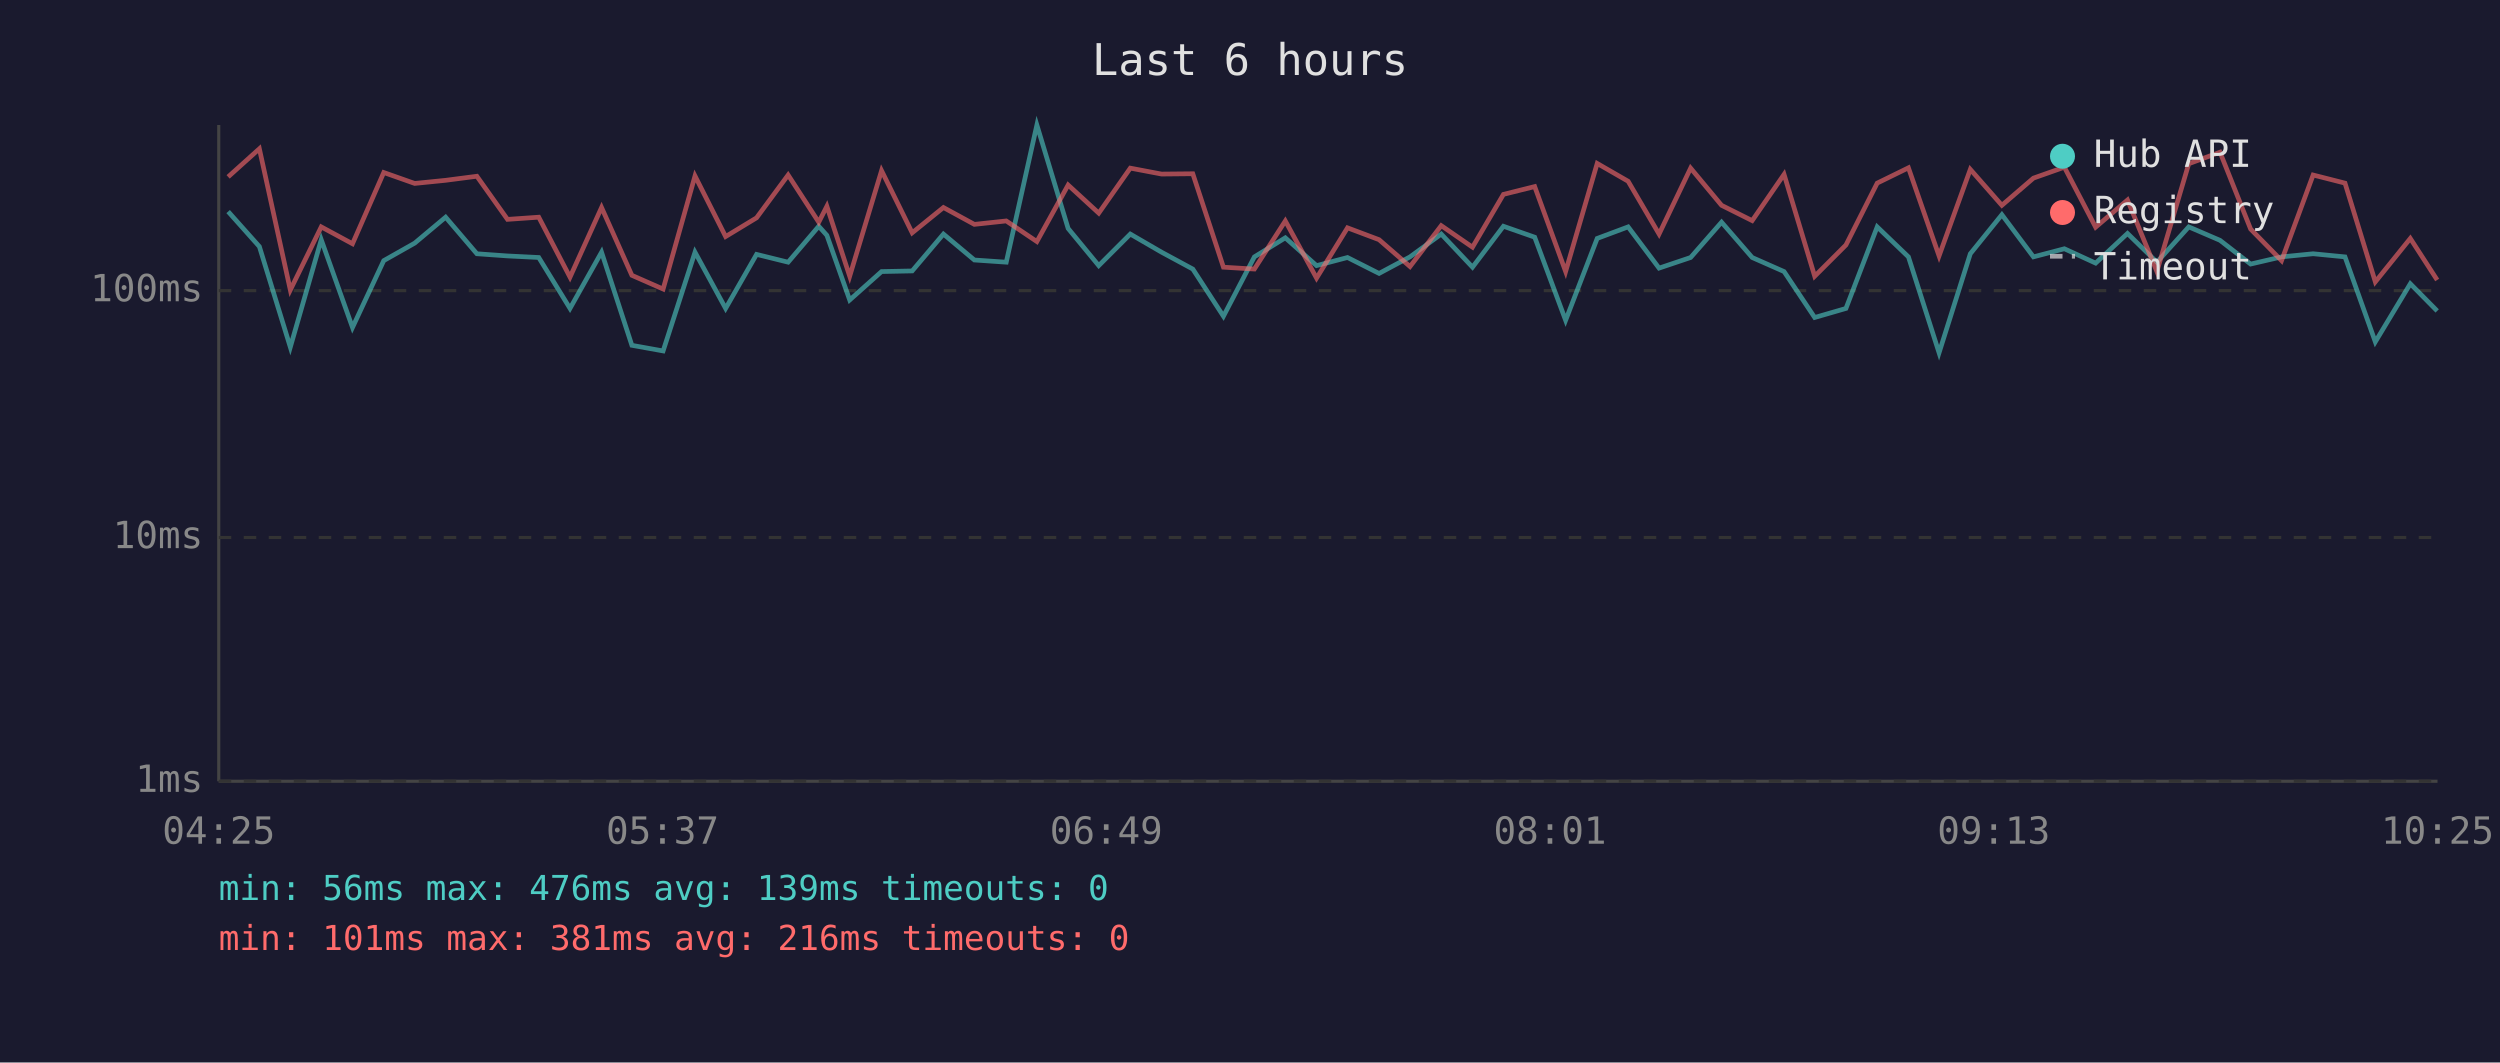
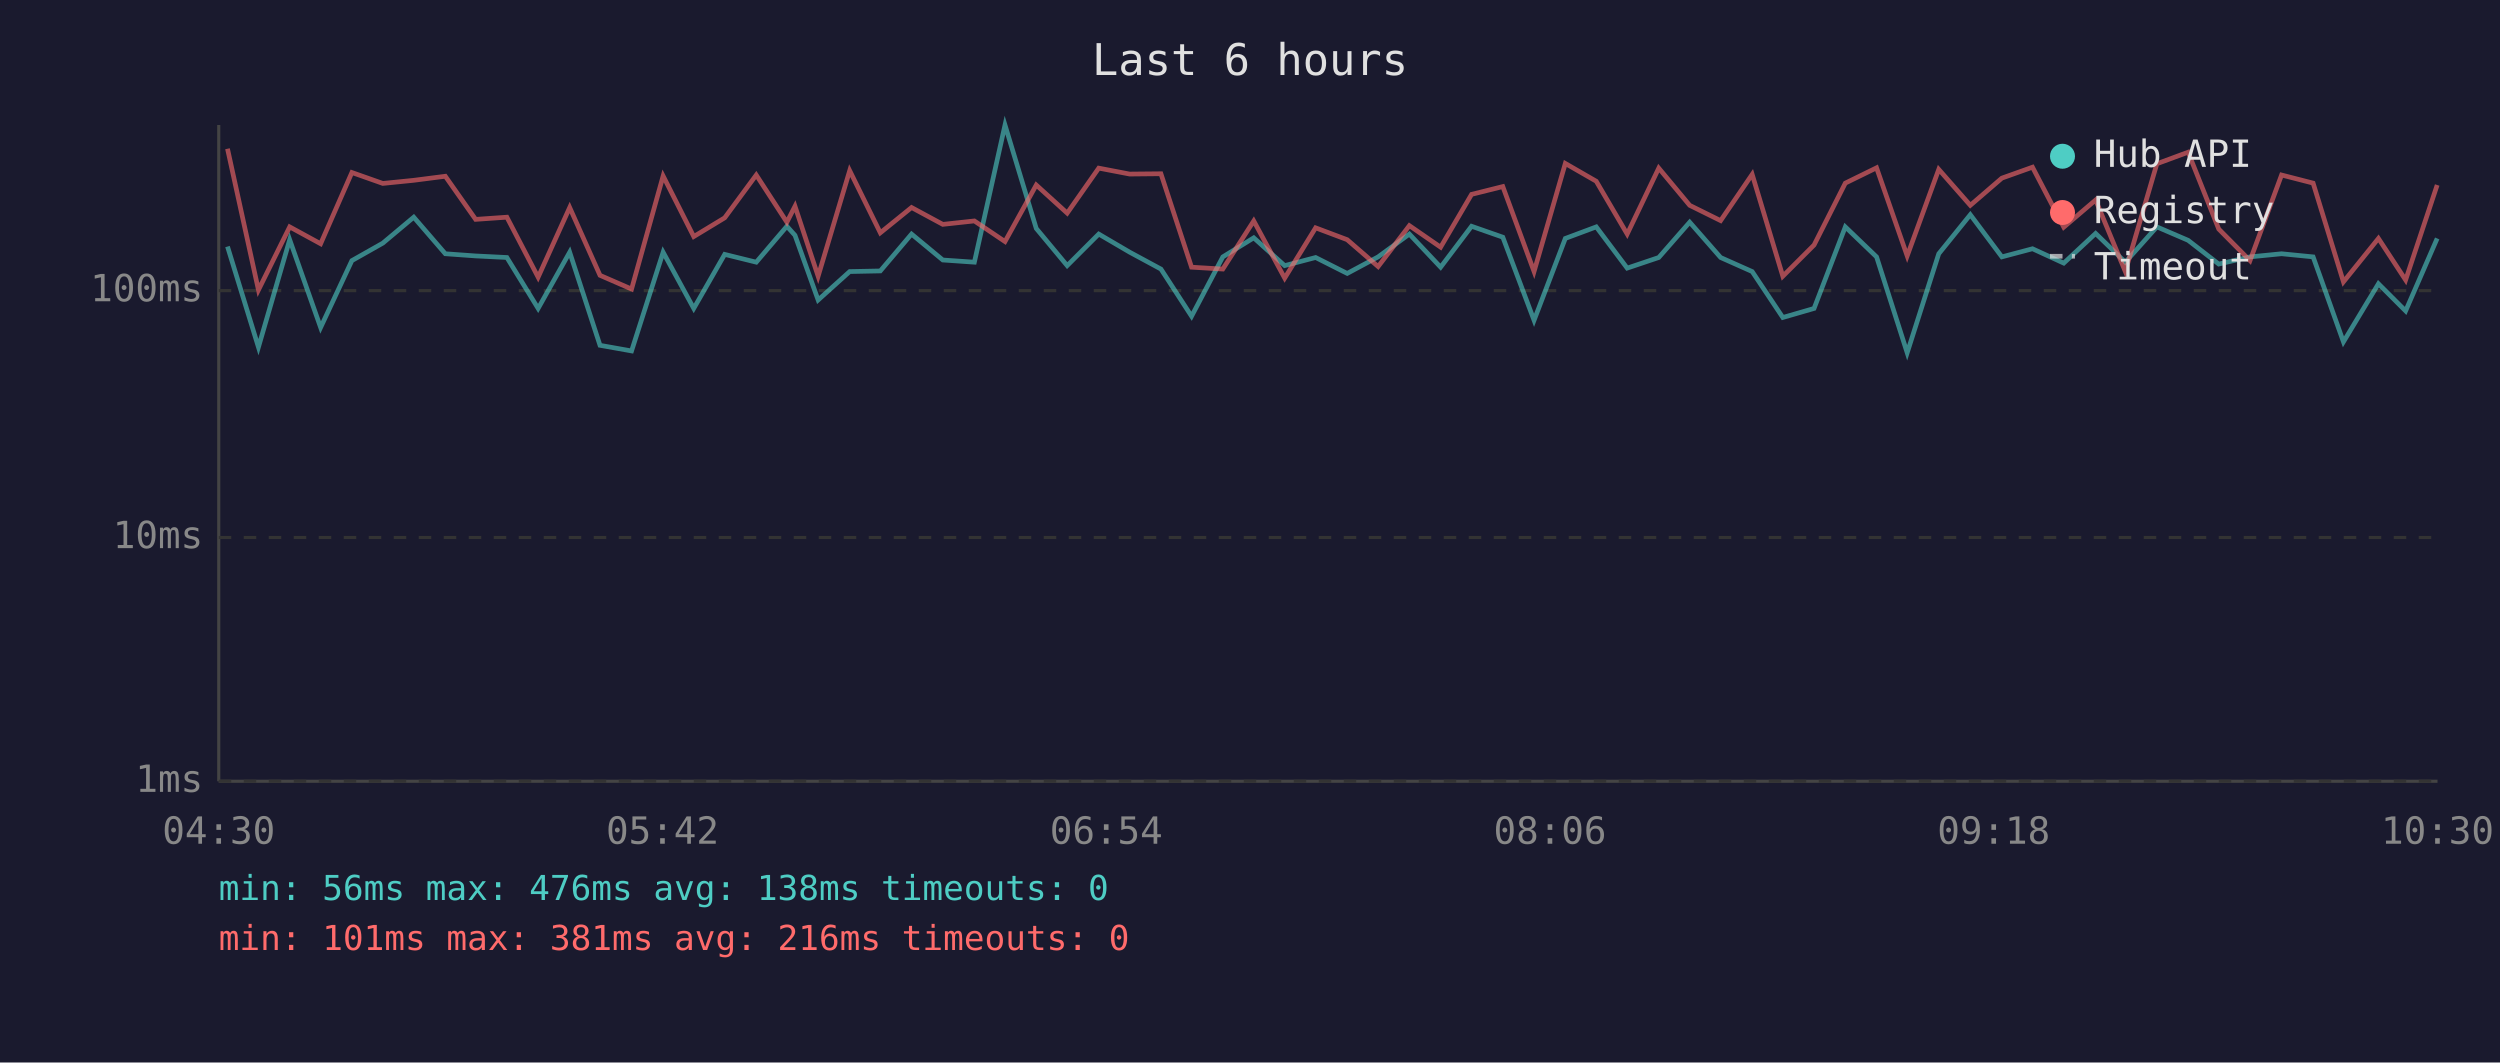
<svg xmlns="http://www.w3.org/2000/svg" viewBox="0 0 800 340" font-family="monospace" font-size="12">
  <rect width="800" height="340" fill="#1a1a2e" />
  <text x="400" y="24" fill="#e0e0e0" font-size="14" text-anchor="middle">Last 6 hours</text>
  <line x1="70" y1="40" x2="70" y2="250" stroke="#444" stroke-width="1" />
  <line x1="70" y1="250" x2="780" y2="250" stroke="#444" stroke-width="1" />
  <line x1="70" y1="250" x2="780" y2="250" stroke="#333" stroke-width="1" stroke-dasharray="4" />
  <text x="65" y="250" fill="#888" text-anchor="end" dominant-baseline="middle">1ms</text>
  <line x1="70" y1="172" x2="780" y2="172" stroke="#333" stroke-width="1" stroke-dasharray="4" />
  <text x="65" y="172" fill="#888" text-anchor="end" dominant-baseline="middle">10ms</text>
  <line x1="70" y1="93" x2="780" y2="93" stroke="#333" stroke-width="1" stroke-dasharray="4" />
  <text x="65" y="93" fill="#888" text-anchor="end" dominant-baseline="middle">100ms</text>
-   <text x="70" y="270" fill="#888" text-anchor="middle">04:25</text>
-   <text x="212" y="270" fill="#888" text-anchor="middle">05:37</text>
-   <text x="354" y="270" fill="#888" text-anchor="middle">06:49</text>
-   <text x="496" y="270" fill="#888" text-anchor="middle">08:01</text>
-   <text x="638" y="270" fill="#888" text-anchor="middle">09:13</text>
-   <text x="780" y="270" fill="#888" text-anchor="middle">10:25</text>
-   <polyline points="73.0,67.7 83.0,78.9 92.9,111.1 102.8,76.7 112.8,104.8 122.8,83.4 132.7,77.8 142.6,69.5 152.6,81.2 162.4,81.9 172.4,82.4 182.4,98.7 192.5,80.7 202.2,110.5 212.2,112.3 222.4,80.7 232.2,98.7 242.1,81.4 252.2,83.9 262.0,72.4 264.6,75.3 271.9,96.0 282.1,86.9 291.9,86.7 301.9,74.9 311.8,83.2 322.0,83.9 331.8,40.0 341.8,73.1 351.6,85.0 361.7,74.9 371.7,80.7 381.7,86.1 391.5,101.2 401.4,82.2 411.3,76.1 421.3,85.0 431.2,82.4 441.3,87.5 451.2,82.2 461.2,74.9 471.2,85.5 481.1,72.4 491.1,75.9 501.0,102.5 511.1,76.3 521.0,72.6 530.9,85.8 541.0,82.4 550.9,71.1 560.7,82.4 570.9,86.9 580.7,101.6 590.7,98.7 600.7,72.6 610.7,82.2 620.5,112.9 630.5,81.2 640.6,68.7 650.7,82.2 660.6,79.6 670.6,84.2 680.8,74.7 690.2,83.9 700.4,72.6 710.4,76.9 720.2,84.5 730.1,82.2 740.2,81.2 750.4,82.2 760.1,109.4 771.3,90.8 779.9,99.5" fill="none" stroke="#4ecdc4" stroke-width="1.5" opacity="0.6" />
-   <polyline points="73.0,56.6 83.0,47.6 92.9,92.8 102.8,72.6 112.8,78.0 122.8,55.2 132.7,58.7 142.6,57.7 152.6,56.4 162.4,70.2 172.4,69.5 182.4,88.7 192.5,66.4 202.2,88.1 212.2,92.5 222.4,56.3 232.2,75.7 242.1,69.7 252.2,56.0 262.0,71.1 264.6,66.0 271.9,88.4 282.1,54.6 291.9,74.5 301.9,66.4 311.8,71.8 322.0,70.7 331.8,77.3 341.8,59.2 351.6,68.2 361.7,53.8 371.7,55.7 381.7,55.6 391.5,85.5 401.4,86.1 411.3,70.7 421.3,89.0 431.2,72.9 441.3,76.7 451.2,85.3 461.2,72.2 471.2,79.1 481.1,62.2 491.1,59.7 501.0,86.9 511.1,52.3 521.0,58.0 530.9,74.9 541.0,53.8 550.9,65.7 560.7,70.6 570.9,55.8 580.7,88.4 590.7,78.4 600.7,58.6 610.7,53.7 620.5,81.9 630.5,54.2 640.6,65.7 650.7,57.0 660.6,53.5 670.6,72.7 680.8,64.0 690.2,86.9 700.4,52.4 710.4,48.7 720.2,73.3 730.1,83.4 740.2,56.0 750.4,58.6 760.1,90.2 771.3,76.3 779.9,89.6" fill="none" stroke="#ff6b6b" stroke-width="1.5" opacity="0.6" />
+   <text x="70" y="270" fill="#888" text-anchor="middle">04:30</text>
+   <text x="212" y="270" fill="#888" text-anchor="middle">05:42</text>
+   <text x="354" y="270" fill="#888" text-anchor="middle">06:54</text>
+   <text x="496" y="270" fill="#888" text-anchor="middle">08:06</text>
+   <text x="638" y="270" fill="#888" text-anchor="middle">09:18</text>
+   <text x="780" y="270" fill="#888" text-anchor="middle">10:30</text>
+   <polyline points="72.8,78.9 82.7,111.1 92.7,76.7 102.6,104.8 112.6,83.4 122.5,77.8 132.4,69.5 142.5,81.2 152.2,81.9 162.2,82.4 172.2,98.7 182.3,80.7 192.0,110.5 202.1,112.3 212.2,80.7 222.0,98.7 231.9,81.4 242.0,83.9 251.8,72.4 254.4,75.3 261.8,96.0 271.9,86.9 281.7,86.7 291.7,74.9 301.7,83.2 311.8,83.9 321.6,40.0 331.6,73.1 341.5,85.0 351.6,74.9 361.5,80.7 371.5,86.1 381.3,101.2 391.3,82.2 401.2,76.1 411.1,85.0 421.0,82.4 431.1,87.5 441.0,82.2 451.0,74.9 461.0,85.5 470.9,72.4 480.9,75.9 490.9,102.5 500.9,76.3 510.8,72.6 520.7,85.8 530.8,82.4 540.7,71.1 550.6,82.4 560.7,86.9 570.5,101.6 580.5,98.7 590.5,72.6 600.5,82.2 610.3,112.9 620.4,81.2 630.5,68.7 640.6,82.2 650.4,79.6 660.4,84.2 670.6,74.7 680.1,83.9 690.2,72.6 700.2,76.9 710.0,84.5 720.0,82.2 730.1,81.2 740.2,82.2 749.9,109.4 761.1,90.8 769.8,99.5 779.9,76.3" fill="none" stroke="#4ecdc4" stroke-width="1.5" opacity="0.6" />
+   <polyline points="72.8,47.6 82.7,92.8 92.7,72.6 102.6,78.0 112.6,55.2 122.5,58.7 132.4,57.7 142.5,56.4 152.2,70.2 162.2,69.5 172.2,88.7 182.3,66.4 192.0,88.1 202.1,92.5 212.2,56.3 222.0,75.7 231.9,69.7 242.0,56.0 251.8,71.1 254.4,66.0 261.8,88.4 271.9,54.6 281.7,74.5 291.7,66.4 301.7,71.8 311.8,70.7 321.6,77.3 331.6,59.2 341.5,68.2 351.6,53.8 361.5,55.7 371.5,55.6 381.3,85.5 391.3,86.1 401.2,70.7 411.1,89.0 421.0,72.9 431.1,76.7 441.0,85.3 451.0,72.2 461.0,79.1 470.9,62.2 480.9,59.7 490.9,86.9 500.9,52.3 510.8,58.0 520.7,74.9 530.8,53.8 540.7,65.7 550.6,70.6 560.7,55.8 570.5,88.4 580.5,78.4 590.5,58.6 600.5,53.7 610.3,81.9 620.4,54.2 630.5,65.7 640.6,57.0 650.4,53.5 660.4,72.7 670.6,64.0 680.1,86.9 690.2,52.4 700.2,48.7 710.0,73.3 720.0,83.4 730.1,56.0 740.2,58.6 749.9,90.2 761.1,76.3 769.8,89.6 779.9,59.2" fill="none" stroke="#ff6b6b" stroke-width="1.5" opacity="0.6" />
  <circle cx="660" cy="50" r="4" fill="#4ecdc4" />
  <text x="670" y="50" fill="#e0e0e0" dominant-baseline="middle">Hub API</text>
  <circle cx="660" cy="68" r="4" fill="#ff6b6b" />
  <text x="670" y="68" fill="#e0e0e0" dominant-baseline="middle">Registry</text>
  <line x1="656" y1="82" x2="664" y2="82" stroke="#e0e0e0" stroke-width="1.5" stroke-dasharray="4,3" opacity="0.7" />
  <text x="670" y="86" fill="#e0e0e0" dominant-baseline="middle">Timeout</text>
-   <text x="70" y="288" fill="#4ecdc4" font-size="11">min: 56ms  max: 476ms  avg: 139ms  timeouts: 0</text>
+   <text x="70" y="288" fill="#4ecdc4" font-size="11">min: 56ms  max: 476ms  avg: 138ms  timeouts: 0</text>
  <text x="70" y="304" fill="#ff6b6b" font-size="11">min: 101ms  max: 381ms  avg: 216ms  timeouts: 0</text>
</svg>
